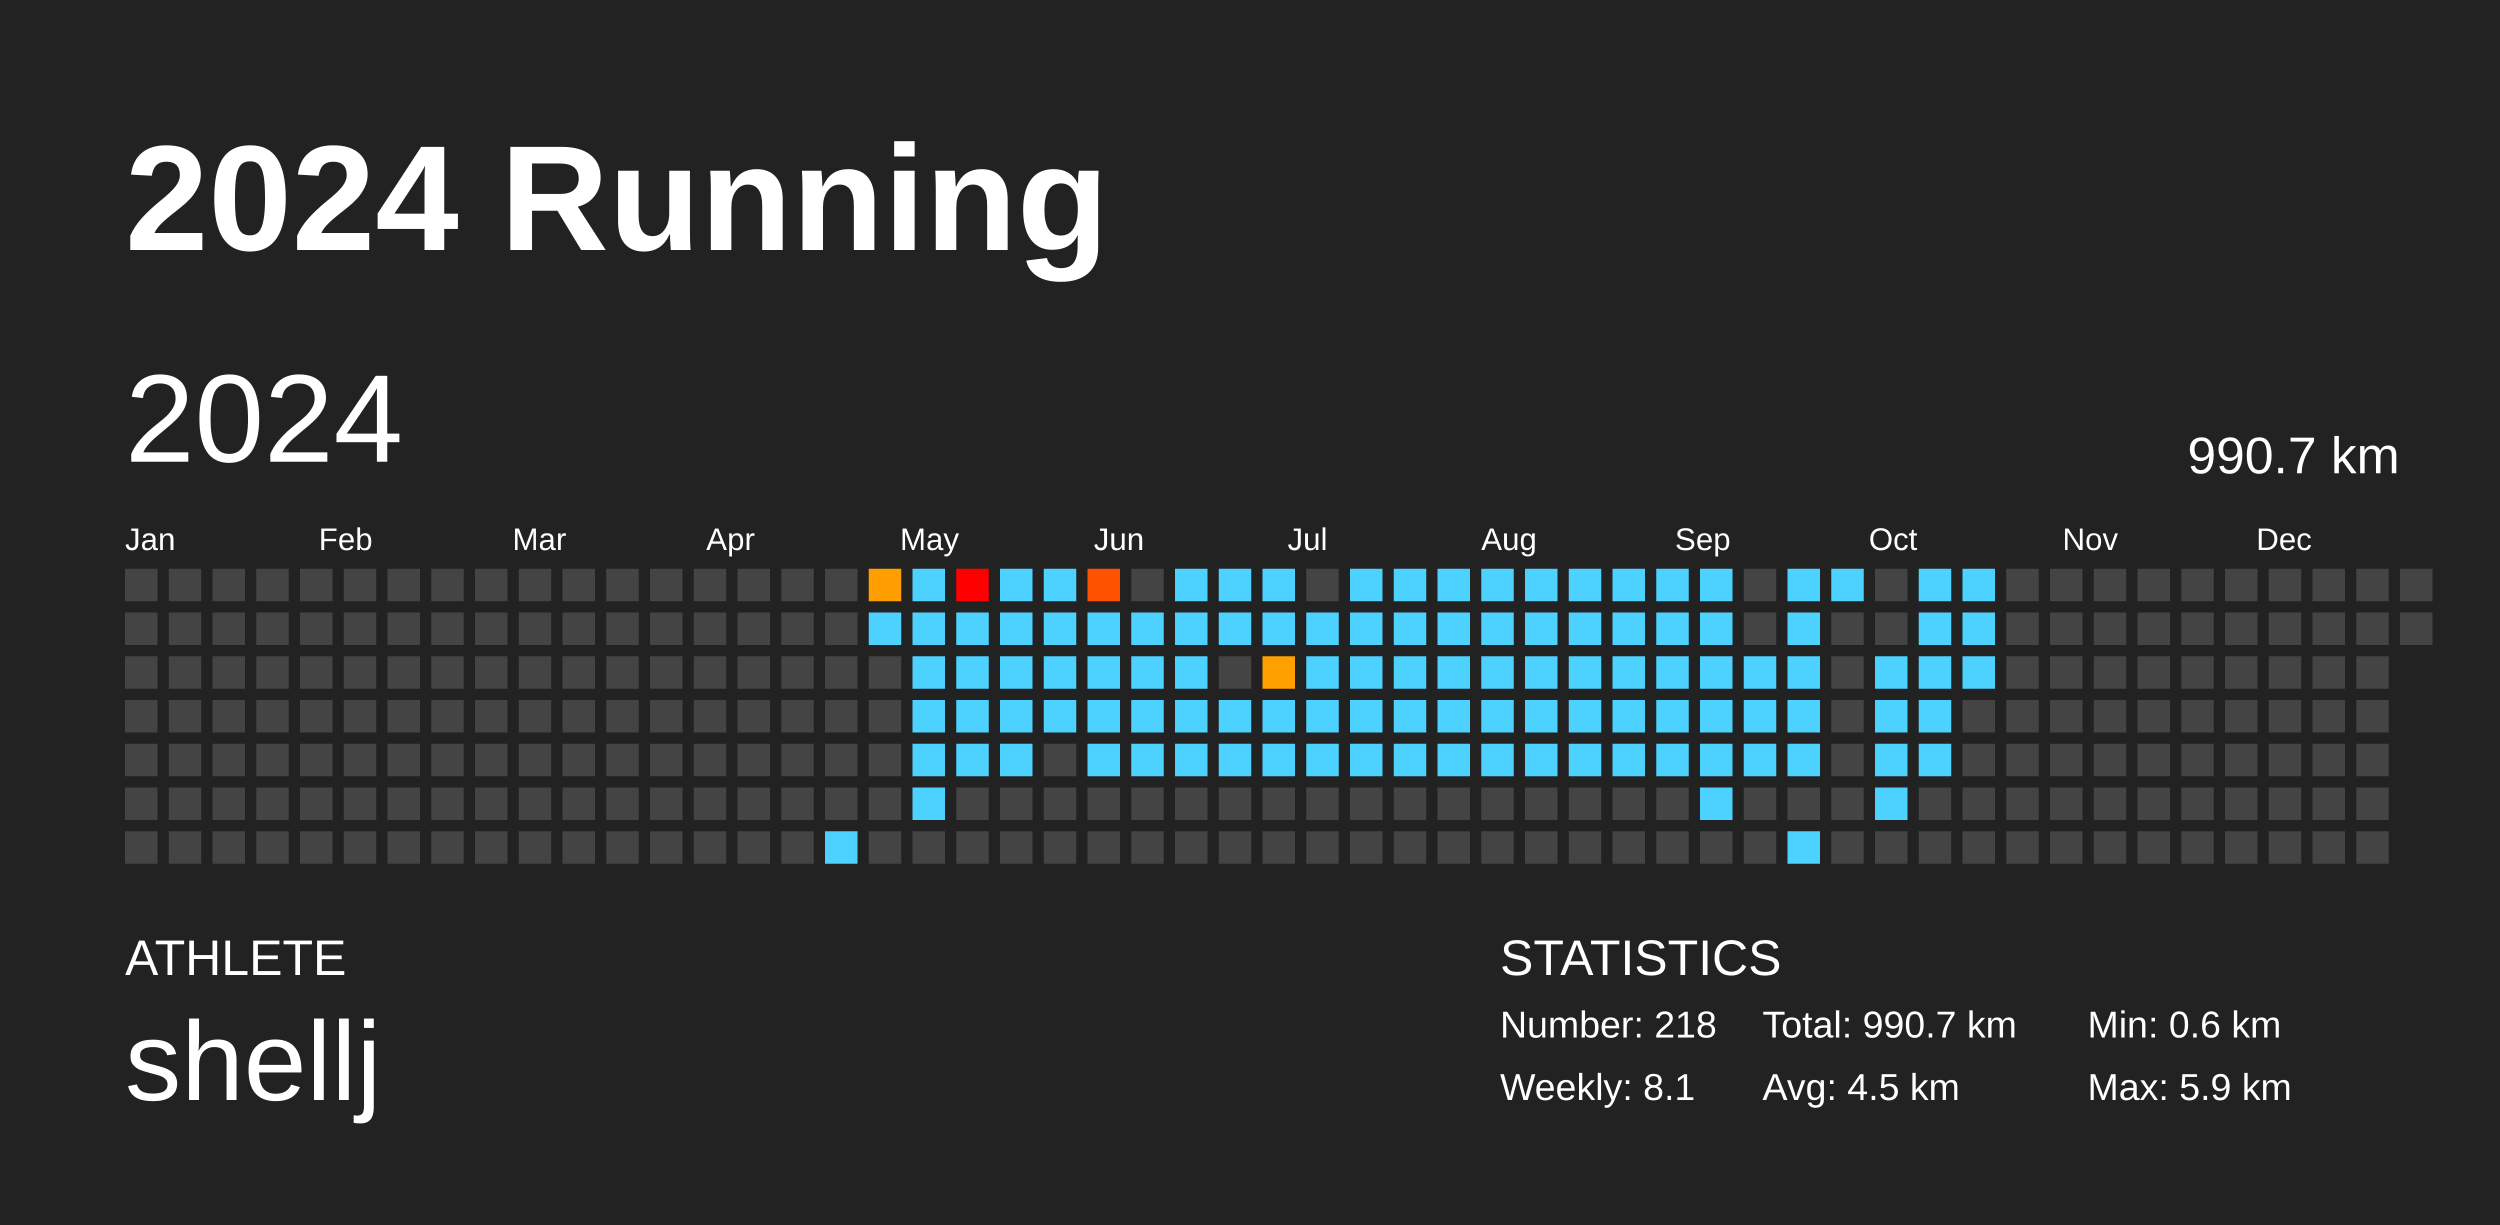
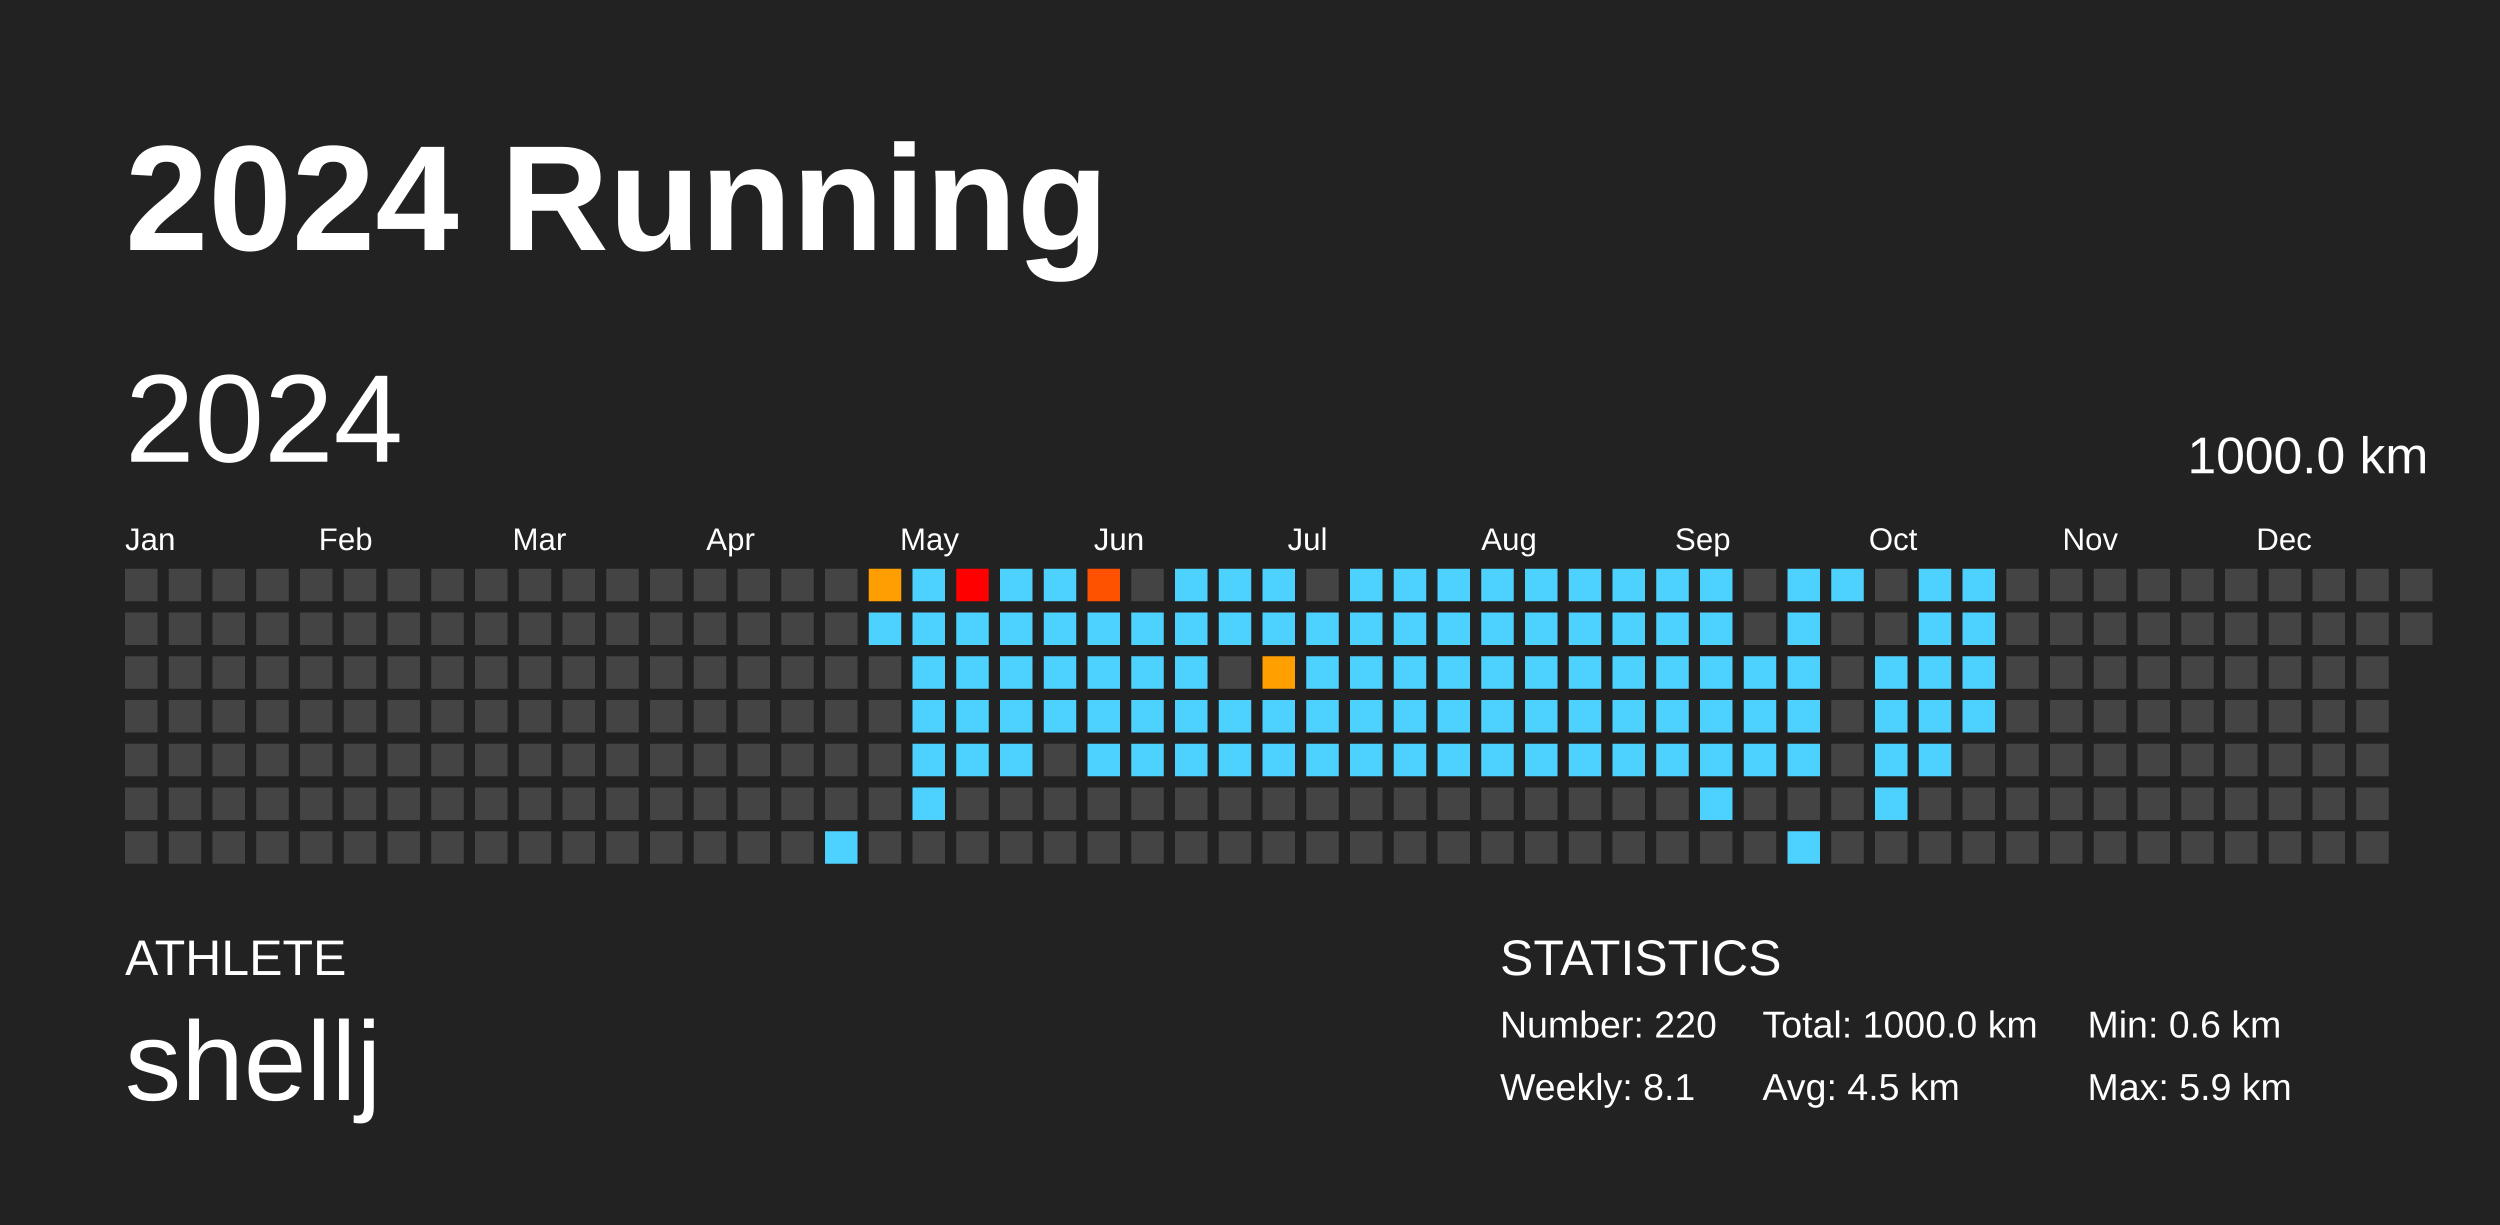
<svg xmlns="http://www.w3.org/2000/svg" baseProfile="full" height="98mm" version="1.1" viewBox="0,0,200,98" width="200mm">
  <defs />
  <rect fill="#222222" height="98" width="200" x="0" y="0" />
  <text fill="#FFFFFF" style="font-size:12px; font-family:Arial; font-weight:bold;" x="10" y="20">2024 Running</text>
  <text fill="#FFFFFF" style="font-size:4px; font-family:Arial" x="10" y="78">ATHLETE</text>
  <text fill="#FFFFFF" style="font-size:9px; font-family:Arial" x="10" y="88">shellj</text>
  <text fill="#FFFFFF" style="font-size:4px; font-family:Arial" x="120" y="78">STATISTICS</text>
-   <text fill="#FFFFFF" style="font-size:3px; font-family:Arial" x="120" y="83">Number: 218</text>
+   <text fill="#FFFFFF" style="font-size:3px; font-family:Arial" x="120" y="83">Number: 220</text>
  <text fill="#FFFFFF" style="font-size:3px; font-family:Arial" x="120" y="88">Weekly: 8.1</text>
-   <text fill="#FFFFFF" style="font-size:3px; font-family:Arial" x="141" y="83">Total: 990.7 km</text>
+   <text fill="#FFFFFF" style="font-size:3px; font-family:Arial" x="141" y="83">Total: 1000.0 km</text>
  <text fill="#FFFFFF" style="font-size:3px; font-family:Arial" x="141" y="88">Avg: 4.5 km</text>
  <text fill="#FFFFFF" style="font-size:3px; font-family:Arial" x="167" y="83">Min: 0.6 km</text>
  <text fill="#FFFFFF" style="font-size:3px; font-family:Arial" x="167" y="88">Max: 5.9 km</text>
  <text dominant-baseline="hanging" fill="#FFFFFF" style="font-size:10.0px; font-family:Arial;" x="10" y="30">2024</text>
-   <text dominant-baseline="hanging" fill="#FFFFFF" style="font-size:4.125px; font-family:Arial;" x="175" y="35">990.7 km</text>
+   <text dominant-baseline="hanging" fill="#FFFFFF" style="font-size:4.125px; font-family:Arial;" x="175" y="35">1000.0 km</text>
  <text fill="#FFFFFF" style="font-size:2.5px; font-family:Arial" x="10.0" y="44">Jan</text>
  <text fill="#FFFFFF" style="font-size:2.5px; font-family:Arial" x="25.5" y="44">Feb</text>
  <text fill="#FFFFFF" style="font-size:2.5px; font-family:Arial" x="41.0" y="44">Mar</text>
  <text fill="#FFFFFF" style="font-size:2.5px; font-family:Arial" x="56.5" y="44">Apr</text>
  <text fill="#FFFFFF" style="font-size:2.5px; font-family:Arial" x="72.0" y="44">May</text>
  <text fill="#FFFFFF" style="font-size:2.5px; font-family:Arial" x="87.5" y="44">Jun</text>
  <text fill="#FFFFFF" style="font-size:2.5px; font-family:Arial" x="103.0" y="44">Jul</text>
  <text fill="#FFFFFF" style="font-size:2.5px; font-family:Arial" x="118.5" y="44">Aug</text>
  <text fill="#FFFFFF" style="font-size:2.5px; font-family:Arial" x="134.0" y="44">Sep</text>
  <text fill="#FFFFFF" style="font-size:2.5px; font-family:Arial" x="149.5" y="44">Oct</text>
  <text fill="#FFFFFF" style="font-size:2.5px; font-family:Arial" x="165.0" y="44">Nov</text>
  <text fill="#FFFFFF" style="font-size:2.5px; font-family:Arial" x="180.5" y="44">Dec</text>
  <rect fill="#444444" height="2.6" width="2.6" x="10.0" y="45.5" />
  <rect fill="#444444" height="2.6" width="2.6" x="10.0" y="49.0" />
  <rect fill="#444444" height="2.6" width="2.6" x="10.0" y="52.5" />
  <rect fill="#444444" height="2.6" width="2.6" x="10.0" y="56.0" />
  <rect fill="#444444" height="2.6" width="2.6" x="10.0" y="59.5" />
  <rect fill="#444444" height="2.6" width="2.6" x="10.0" y="63.0" />
  <rect fill="#444444" height="2.6" width="2.6" x="10.0" y="66.5" />
  <rect fill="#444444" height="2.6" width="2.6" x="13.5" y="45.5" />
  <rect fill="#444444" height="2.6" width="2.6" x="13.5" y="49.0" />
  <rect fill="#444444" height="2.6" width="2.6" x="13.5" y="52.5" />
  <rect fill="#444444" height="2.6" width="2.6" x="13.5" y="56.0" />
  <rect fill="#444444" height="2.6" width="2.6" x="13.5" y="59.5" />
  <rect fill="#444444" height="2.6" width="2.6" x="13.5" y="63.0" />
  <rect fill="#444444" height="2.6" width="2.6" x="13.5" y="66.5" />
  <rect fill="#444444" height="2.6" width="2.6" x="17.0" y="45.5" />
  <rect fill="#444444" height="2.6" width="2.6" x="17.0" y="49.0" />
  <rect fill="#444444" height="2.6" width="2.6" x="17.0" y="52.5" />
  <rect fill="#444444" height="2.6" width="2.6" x="17.0" y="56.0" />
  <rect fill="#444444" height="2.6" width="2.6" x="17.0" y="59.5" />
  <rect fill="#444444" height="2.6" width="2.6" x="17.0" y="63.0" />
  <rect fill="#444444" height="2.6" width="2.6" x="17.0" y="66.5" />
  <rect fill="#444444" height="2.6" width="2.6" x="20.5" y="45.5" />
  <rect fill="#444444" height="2.6" width="2.6" x="20.5" y="49.0" />
  <rect fill="#444444" height="2.6" width="2.6" x="20.5" y="52.5" />
  <rect fill="#444444" height="2.6" width="2.6" x="20.5" y="56.0" />
  <rect fill="#444444" height="2.6" width="2.6" x="20.5" y="59.5" />
  <rect fill="#444444" height="2.6" width="2.6" x="20.5" y="63.0" />
  <rect fill="#444444" height="2.6" width="2.6" x="20.5" y="66.5" />
  <rect fill="#444444" height="2.6" width="2.6" x="24.0" y="45.5" />
  <rect fill="#444444" height="2.6" width="2.6" x="24.0" y="49.0" />
  <rect fill="#444444" height="2.6" width="2.6" x="24.0" y="52.5" />
  <rect fill="#444444" height="2.6" width="2.6" x="24.0" y="56.0" />
  <rect fill="#444444" height="2.6" width="2.6" x="24.0" y="59.5" />
  <rect fill="#444444" height="2.6" width="2.6" x="24.0" y="63.0" />
  <rect fill="#444444" height="2.6" width="2.6" x="24.0" y="66.5" />
  <rect fill="#444444" height="2.6" width="2.6" x="27.5" y="45.5" />
  <rect fill="#444444" height="2.6" width="2.6" x="27.5" y="49.0" />
  <rect fill="#444444" height="2.6" width="2.6" x="27.5" y="52.5" />
  <rect fill="#444444" height="2.6" width="2.6" x="27.5" y="56.0" />
  <rect fill="#444444" height="2.6" width="2.6" x="27.5" y="59.5" />
  <rect fill="#444444" height="2.6" width="2.6" x="27.5" y="63.0" />
  <rect fill="#444444" height="2.6" width="2.6" x="27.5" y="66.5" />
  <rect fill="#444444" height="2.6" width="2.6" x="31.0" y="45.5" />
  <rect fill="#444444" height="2.6" width="2.6" x="31.0" y="49.0" />
  <rect fill="#444444" height="2.6" width="2.6" x="31.0" y="52.5" />
  <rect fill="#444444" height="2.6" width="2.6" x="31.0" y="56.0" />
  <rect fill="#444444" height="2.6" width="2.6" x="31.0" y="59.5" />
  <rect fill="#444444" height="2.6" width="2.6" x="31.0" y="63.0" />
  <rect fill="#444444" height="2.6" width="2.6" x="31.0" y="66.5" />
  <rect fill="#444444" height="2.6" width="2.6" x="34.5" y="45.5" />
  <rect fill="#444444" height="2.6" width="2.6" x="34.5" y="49.0" />
  <rect fill="#444444" height="2.6" width="2.6" x="34.5" y="52.5" />
  <rect fill="#444444" height="2.6" width="2.6" x="34.5" y="56.0" />
  <rect fill="#444444" height="2.6" width="2.6" x="34.5" y="59.5" />
  <rect fill="#444444" height="2.6" width="2.6" x="34.5" y="63.0" />
  <rect fill="#444444" height="2.6" width="2.6" x="34.5" y="66.5" />
  <rect fill="#444444" height="2.6" width="2.6" x="38.0" y="45.5" />
  <rect fill="#444444" height="2.6" width="2.6" x="38.0" y="49.0" />
  <rect fill="#444444" height="2.6" width="2.6" x="38.0" y="52.5" />
  <rect fill="#444444" height="2.6" width="2.6" x="38.0" y="56.0" />
  <rect fill="#444444" height="2.6" width="2.6" x="38.0" y="59.5" />
  <rect fill="#444444" height="2.6" width="2.6" x="38.0" y="63.0" />
  <rect fill="#444444" height="2.6" width="2.6" x="38.0" y="66.5" />
  <rect fill="#444444" height="2.6" width="2.6" x="41.5" y="45.5" />
  <rect fill="#444444" height="2.6" width="2.6" x="41.5" y="49.0" />
  <rect fill="#444444" height="2.6" width="2.6" x="41.5" y="52.5" />
  <rect fill="#444444" height="2.6" width="2.6" x="41.5" y="56.0" />
  <rect fill="#444444" height="2.6" width="2.6" x="41.5" y="59.5" />
  <rect fill="#444444" height="2.6" width="2.6" x="41.5" y="63.0" />
  <rect fill="#444444" height="2.6" width="2.6" x="41.5" y="66.5" />
  <rect fill="#444444" height="2.6" width="2.6" x="45.0" y="45.5" />
  <rect fill="#444444" height="2.6" width="2.6" x="45.0" y="49.0" />
  <rect fill="#444444" height="2.6" width="2.6" x="45.0" y="52.5" />
  <rect fill="#444444" height="2.6" width="2.6" x="45.0" y="56.0" />
  <rect fill="#444444" height="2.6" width="2.6" x="45.0" y="59.5" />
  <rect fill="#444444" height="2.6" width="2.6" x="45.0" y="63.0" />
  <rect fill="#444444" height="2.6" width="2.6" x="45.0" y="66.5" />
  <rect fill="#444444" height="2.6" width="2.6" x="48.5" y="45.5" />
  <rect fill="#444444" height="2.6" width="2.6" x="48.5" y="49.0" />
  <rect fill="#444444" height="2.6" width="2.6" x="48.5" y="52.5" />
  <rect fill="#444444" height="2.6" width="2.6" x="48.5" y="56.0" />
  <rect fill="#444444" height="2.6" width="2.6" x="48.5" y="59.5" />
  <rect fill="#444444" height="2.6" width="2.6" x="48.5" y="63.0" />
  <rect fill="#444444" height="2.6" width="2.6" x="48.5" y="66.5" />
  <rect fill="#444444" height="2.6" width="2.6" x="52.0" y="45.5" />
  <rect fill="#444444" height="2.6" width="2.6" x="52.0" y="49.0" />
  <rect fill="#444444" height="2.6" width="2.6" x="52.0" y="52.5" />
  <rect fill="#444444" height="2.6" width="2.6" x="52.0" y="56.0" />
  <rect fill="#444444" height="2.6" width="2.6" x="52.0" y="59.5" />
  <rect fill="#444444" height="2.6" width="2.6" x="52.0" y="63.0" />
  <rect fill="#444444" height="2.6" width="2.6" x="52.0" y="66.5" />
  <rect fill="#444444" height="2.6" width="2.6" x="55.5" y="45.5" />
  <rect fill="#444444" height="2.6" width="2.6" x="55.5" y="49.0" />
  <rect fill="#444444" height="2.6" width="2.6" x="55.5" y="52.5" />
  <rect fill="#444444" height="2.6" width="2.6" x="55.5" y="56.0" />
  <rect fill="#444444" height="2.6" width="2.6" x="55.5" y="59.5" />
  <rect fill="#444444" height="2.6" width="2.6" x="55.5" y="63.0" />
  <rect fill="#444444" height="2.6" width="2.6" x="55.5" y="66.5" />
  <rect fill="#444444" height="2.6" width="2.6" x="59.0" y="45.5" />
  <rect fill="#444444" height="2.6" width="2.6" x="59.0" y="49.0" />
  <rect fill="#444444" height="2.6" width="2.6" x="59.0" y="52.5" />
  <rect fill="#444444" height="2.6" width="2.6" x="59.0" y="56.0" />
  <rect fill="#444444" height="2.6" width="2.6" x="59.0" y="59.5" />
  <rect fill="#444444" height="2.6" width="2.6" x="59.0" y="63.0" />
  <rect fill="#444444" height="2.6" width="2.6" x="59.0" y="66.5" />
  <rect fill="#444444" height="2.6" width="2.6" x="62.5" y="45.5" />
  <rect fill="#444444" height="2.6" width="2.6" x="62.5" y="49.0" />
  <rect fill="#444444" height="2.6" width="2.6" x="62.5" y="52.5" />
  <rect fill="#444444" height="2.6" width="2.6" x="62.5" y="56.0" />
  <rect fill="#444444" height="2.6" width="2.6" x="62.5" y="59.5" />
  <rect fill="#444444" height="2.6" width="2.6" x="62.5" y="63.0" />
  <rect fill="#444444" height="2.6" width="2.6" x="62.5" y="66.5" />
  <rect fill="#444444" height="2.6" width="2.6" x="66.0" y="45.5" />
  <rect fill="#444444" height="2.6" width="2.6" x="66.0" y="49.0" />
  <rect fill="#444444" height="2.6" width="2.6" x="66.0" y="52.5" />
  <rect fill="#444444" height="2.6" width="2.6" x="66.0" y="56.0" />
  <rect fill="#444444" height="2.6" width="2.6" x="66.0" y="59.5" />
  <rect fill="#444444" height="2.6" width="2.6" x="66.0" y="63.0" />
  <rect fill="#4dd2ff" height="2.6" width="2.6" x="66.0" y="66.5" />
  <rect fill="#ff9e00" height="2.6" width="2.6" x="69.5" y="45.5" />
  <rect fill="#4dd2ff" height="2.6" width="2.6" x="69.5" y="49.0" />
  <rect fill="#444444" height="2.6" width="2.6" x="69.5" y="52.5" />
  <rect fill="#444444" height="2.6" width="2.6" x="69.5" y="56.0" />
  <rect fill="#444444" height="2.6" width="2.6" x="69.5" y="59.5" />
  <rect fill="#444444" height="2.6" width="2.6" x="69.5" y="63.0" />
  <rect fill="#444444" height="2.6" width="2.6" x="69.5" y="66.5" />
  <rect fill="#4dd2ff" height="2.6" width="2.6" x="73.0" y="45.5" />
  <rect fill="#4dd2ff" height="2.6" width="2.6" x="73.0" y="49.0" />
  <rect fill="#4dd2ff" height="2.6" width="2.6" x="73.0" y="52.5" />
  <rect fill="#4dd2ff" height="2.6" width="2.6" x="73.0" y="56.0" />
  <rect fill="#4dd2ff" height="2.6" width="2.6" x="73.0" y="59.5" />
  <rect fill="#4dd2ff" height="2.6" width="2.6" x="73.0" y="63.0" />
  <rect fill="#444444" height="2.6" width="2.6" x="73.0" y="66.5" />
  <rect fill="red" height="2.6" width="2.6" x="76.5" y="45.5" />
  <rect fill="#4dd2ff" height="2.6" width="2.6" x="76.5" y="49.0" />
  <rect fill="#4dd2ff" height="2.6" width="2.6" x="76.5" y="52.5" />
  <rect fill="#4dd2ff" height="2.6" width="2.6" x="76.5" y="56.0" />
  <rect fill="#4dd2ff" height="2.6" width="2.6" x="76.5" y="59.5" />
  <rect fill="#444444" height="2.6" width="2.6" x="76.5" y="63.0" />
  <rect fill="#444444" height="2.6" width="2.6" x="76.5" y="66.5" />
  <rect fill="#4dd2ff" height="2.6" width="2.6" x="80.0" y="45.5" />
  <rect fill="#4dd2ff" height="2.6" width="2.6" x="80.0" y="49.0" />
  <rect fill="#4dd2ff" height="2.6" width="2.6" x="80.0" y="52.5" />
  <rect fill="#4dd2ff" height="2.6" width="2.6" x="80.0" y="56.0" />
  <rect fill="#4dd2ff" height="2.6" width="2.6" x="80.0" y="59.5" />
  <rect fill="#444444" height="2.6" width="2.6" x="80.0" y="63.0" />
  <rect fill="#444444" height="2.6" width="2.6" x="80.0" y="66.5" />
  <rect fill="#4dd2ff" height="2.6" width="2.6" x="83.5" y="45.5" />
  <rect fill="#4dd2ff" height="2.6" width="2.6" x="83.5" y="49.0" />
  <rect fill="#4dd2ff" height="2.6" width="2.6" x="83.5" y="52.5" />
  <rect fill="#4dd2ff" height="2.6" width="2.6" x="83.5" y="56.0" />
  <rect fill="#444444" height="2.6" width="2.6" x="83.5" y="59.5" />
  <rect fill="#444444" height="2.6" width="2.6" x="83.5" y="63.0" />
  <rect fill="#444444" height="2.6" width="2.6" x="83.5" y="66.5" />
  <rect fill="#ff5200" height="2.6" width="2.6" x="87.0" y="45.5" />
  <rect fill="#4dd2ff" height="2.6" width="2.6" x="87.0" y="49.0" />
  <rect fill="#4dd2ff" height="2.6" width="2.6" x="87.0" y="52.5" />
  <rect fill="#4dd2ff" height="2.6" width="2.6" x="87.0" y="56.0" />
  <rect fill="#4dd2ff" height="2.6" width="2.6" x="87.0" y="59.5" />
  <rect fill="#444444" height="2.6" width="2.6" x="87.0" y="63.0" />
  <rect fill="#444444" height="2.6" width="2.6" x="87.0" y="66.5" />
  <rect fill="#444444" height="2.6" width="2.6" x="90.5" y="45.5" />
  <rect fill="#4dd2ff" height="2.6" width="2.6" x="90.5" y="49.0" />
  <rect fill="#4dd2ff" height="2.6" width="2.6" x="90.5" y="52.5" />
  <rect fill="#4dd2ff" height="2.6" width="2.6" x="90.5" y="56.0" />
  <rect fill="#4dd2ff" height="2.6" width="2.6" x="90.5" y="59.5" />
  <rect fill="#444444" height="2.6" width="2.6" x="90.5" y="63.0" />
  <rect fill="#444444" height="2.6" width="2.6" x="90.5" y="66.5" />
  <rect fill="#4dd2ff" height="2.6" width="2.6" x="94.0" y="45.5" />
  <rect fill="#4dd2ff" height="2.6" width="2.6" x="94.0" y="49.0" />
  <rect fill="#4dd2ff" height="2.6" width="2.6" x="94.0" y="52.5" />
  <rect fill="#4dd2ff" height="2.6" width="2.6" x="94.0" y="56.0" />
  <rect fill="#4dd2ff" height="2.6" width="2.6" x="94.0" y="59.5" />
  <rect fill="#444444" height="2.6" width="2.6" x="94.0" y="63.0" />
  <rect fill="#444444" height="2.6" width="2.6" x="94.0" y="66.5" />
  <rect fill="#4dd2ff" height="2.6" width="2.6" x="97.5" y="45.5" />
  <rect fill="#4dd2ff" height="2.6" width="2.6" x="97.5" y="49.0" />
  <rect fill="#444444" height="2.6" width="2.6" x="97.5" y="52.5" />
  <rect fill="#4dd2ff" height="2.6" width="2.6" x="97.5" y="56.0" />
  <rect fill="#4dd2ff" height="2.6" width="2.6" x="97.5" y="59.5" />
  <rect fill="#444444" height="2.6" width="2.6" x="97.5" y="63.0" />
  <rect fill="#444444" height="2.6" width="2.6" x="97.5" y="66.5" />
  <rect fill="#4dd2ff" height="2.6" width="2.6" x="101.0" y="45.5" />
  <rect fill="#4dd2ff" height="2.6" width="2.6" x="101.0" y="49.0" />
  <rect fill="#ffa000" height="2.6" width="2.6" x="101.0" y="52.5" />
  <rect fill="#4dd2ff" height="2.6" width="2.6" x="101.0" y="56.0" />
  <rect fill="#4dd2ff" height="2.6" width="2.6" x="101.0" y="59.5" />
  <rect fill="#444444" height="2.6" width="2.6" x="101.0" y="63.0" />
  <rect fill="#444444" height="2.6" width="2.6" x="101.0" y="66.5" />
  <rect fill="#444444" height="2.6" width="2.6" x="104.5" y="45.5" />
  <rect fill="#4dd2ff" height="2.6" width="2.6" x="104.5" y="49.0" />
  <rect fill="#4dd2ff" height="2.6" width="2.6" x="104.5" y="52.5" />
  <rect fill="#4dd2ff" height="2.6" width="2.6" x="104.5" y="56.0" />
  <rect fill="#4dd2ff" height="2.6" width="2.6" x="104.5" y="59.5" />
  <rect fill="#444444" height="2.6" width="2.6" x="104.5" y="63.0" />
  <rect fill="#444444" height="2.6" width="2.6" x="104.5" y="66.5" />
  <rect fill="#4dd2ff" height="2.6" width="2.6" x="108.0" y="45.5" />
  <rect fill="#4dd2ff" height="2.6" width="2.6" x="108.0" y="49.0" />
  <rect fill="#4dd2ff" height="2.6" width="2.6" x="108.0" y="52.5" />
  <rect fill="#4dd2ff" height="2.6" width="2.6" x="108.0" y="56.0" />
  <rect fill="#4dd2ff" height="2.6" width="2.6" x="108.0" y="59.5" />
  <rect fill="#444444" height="2.6" width="2.6" x="108.0" y="63.0" />
  <rect fill="#444444" height="2.6" width="2.6" x="108.0" y="66.5" />
  <rect fill="#4dd2ff" height="2.6" width="2.6" x="111.5" y="45.5" />
  <rect fill="#4dd2ff" height="2.6" width="2.6" x="111.5" y="49.0" />
  <rect fill="#4dd2ff" height="2.6" width="2.6" x="111.5" y="52.5" />
  <rect fill="#4dd2ff" height="2.6" width="2.6" x="111.5" y="56.0" />
  <rect fill="#4dd2ff" height="2.6" width="2.6" x="111.5" y="59.5" />
  <rect fill="#444444" height="2.6" width="2.6" x="111.5" y="63.0" />
  <rect fill="#444444" height="2.6" width="2.6" x="111.5" y="66.5" />
  <rect fill="#4dd2ff" height="2.6" width="2.6" x="115.0" y="45.5" />
  <rect fill="#4dd2ff" height="2.6" width="2.6" x="115.0" y="49.0" />
  <rect fill="#4dd2ff" height="2.6" width="2.6" x="115.0" y="52.5" />
  <rect fill="#4dd2ff" height="2.6" width="2.6" x="115.0" y="56.0" />
  <rect fill="#4dd2ff" height="2.6" width="2.6" x="115.0" y="59.5" />
  <rect fill="#444444" height="2.6" width="2.6" x="115.0" y="63.0" />
  <rect fill="#444444" height="2.6" width="2.6" x="115.0" y="66.5" />
  <rect fill="#4dd2ff" height="2.6" width="2.6" x="118.5" y="45.5" />
  <rect fill="#4dd2ff" height="2.6" width="2.6" x="118.5" y="49.0" />
  <rect fill="#4dd2ff" height="2.6" width="2.6" x="118.5" y="52.5" />
  <rect fill="#4dd2ff" height="2.6" width="2.6" x="118.5" y="56.0" />
  <rect fill="#4dd2ff" height="2.6" width="2.6" x="118.5" y="59.5" />
  <rect fill="#444444" height="2.6" width="2.6" x="118.5" y="63.0" />
  <rect fill="#444444" height="2.6" width="2.6" x="118.5" y="66.5" />
  <rect fill="#4dd2ff" height="2.6" width="2.6" x="122.0" y="45.5" />
  <rect fill="#4dd2ff" height="2.6" width="2.6" x="122.0" y="49.0" />
  <rect fill="#4dd2ff" height="2.6" width="2.6" x="122.0" y="52.5" />
  <rect fill="#4dd2ff" height="2.6" width="2.6" x="122.0" y="56.0" />
  <rect fill="#4dd2ff" height="2.6" width="2.6" x="122.0" y="59.5" />
  <rect fill="#444444" height="2.6" width="2.6" x="122.0" y="63.0" />
  <rect fill="#444444" height="2.6" width="2.6" x="122.0" y="66.5" />
  <rect fill="#4dd2ff" height="2.6" width="2.6" x="125.5" y="45.5" />
  <rect fill="#4dd2ff" height="2.6" width="2.6" x="125.5" y="49.0" />
  <rect fill="#4dd2ff" height="2.6" width="2.6" x="125.5" y="52.5" />
  <rect fill="#4dd2ff" height="2.6" width="2.6" x="125.5" y="56.0" />
  <rect fill="#4dd2ff" height="2.6" width="2.6" x="125.5" y="59.5" />
  <rect fill="#444444" height="2.6" width="2.6" x="125.5" y="63.0" />
  <rect fill="#444444" height="2.6" width="2.6" x="125.5" y="66.5" />
  <rect fill="#4dd2ff" height="2.6" width="2.6" x="129.0" y="45.5" />
  <rect fill="#4dd2ff" height="2.6" width="2.6" x="129.0" y="49.0" />
  <rect fill="#4dd2ff" height="2.6" width="2.6" x="129.0" y="52.5" />
  <rect fill="#4dd2ff" height="2.6" width="2.6" x="129.0" y="56.0" />
  <rect fill="#4dd2ff" height="2.6" width="2.6" x="129.0" y="59.5" />
  <rect fill="#444444" height="2.6" width="2.6" x="129.0" y="63.0" />
  <rect fill="#444444" height="2.6" width="2.6" x="129.0" y="66.5" />
  <rect fill="#4dd2ff" height="2.6" width="2.6" x="132.5" y="45.5" />
  <rect fill="#4dd2ff" height="2.6" width="2.6" x="132.5" y="49.0" />
  <rect fill="#4dd2ff" height="2.6" width="2.6" x="132.5" y="52.5" />
  <rect fill="#4dd2ff" height="2.6" width="2.6" x="132.5" y="56.0" />
  <rect fill="#4dd2ff" height="2.6" width="2.6" x="132.5" y="59.5" />
  <rect fill="#444444" height="2.6" width="2.6" x="132.5" y="63.0" />
  <rect fill="#444444" height="2.6" width="2.6" x="132.5" y="66.5" />
  <rect fill="#4dd2ff" height="2.6" width="2.6" x="136.0" y="45.5" />
  <rect fill="#4dd2ff" height="2.6" width="2.6" x="136.0" y="49.0" />
  <rect fill="#4dd2ff" height="2.6" width="2.6" x="136.0" y="52.5" />
  <rect fill="#4dd2ff" height="2.6" width="2.6" x="136.0" y="56.0" />
  <rect fill="#4dd2ff" height="2.6" width="2.6" x="136.0" y="59.5" />
  <rect fill="#4dd2ff" height="2.6" width="2.6" x="136.0" y="63.0" />
  <rect fill="#444444" height="2.6" width="2.6" x="136.0" y="66.5" />
  <rect fill="#444444" height="2.6" width="2.6" x="139.5" y="45.5" />
  <rect fill="#444444" height="2.6" width="2.6" x="139.5" y="49.0" />
  <rect fill="#4dd2ff" height="2.6" width="2.6" x="139.5" y="52.5" />
  <rect fill="#4dd2ff" height="2.6" width="2.6" x="139.5" y="56.0" />
  <rect fill="#4dd2ff" height="2.6" width="2.6" x="139.5" y="59.5" />
  <rect fill="#444444" height="2.6" width="2.6" x="139.5" y="63.0" />
  <rect fill="#444444" height="2.6" width="2.6" x="139.5" y="66.5" />
  <rect fill="#4dd2ff" height="2.6" width="2.6" x="143.0" y="45.5" />
  <rect fill="#4dd2ff" height="2.6" width="2.6" x="143.0" y="49.0" />
  <rect fill="#4dd2ff" height="2.6" width="2.6" x="143.0" y="52.5" />
  <rect fill="#4dd2ff" height="2.6" width="2.6" x="143.0" y="56.0" />
  <rect fill="#4dd2ff" height="2.6" width="2.6" x="143.0" y="59.5" />
  <rect fill="#444444" height="2.6" width="2.6" x="143.0" y="63.0" />
  <rect fill="#4dd2ff" height="2.6" width="2.6" x="143.0" y="66.5" />
  <rect fill="#4dd2ff" height="2.6" width="2.6" x="146.5" y="45.5" />
  <rect fill="#444444" height="2.6" width="2.6" x="146.5" y="49.0" />
  <rect fill="#444444" height="2.6" width="2.6" x="146.5" y="52.5" />
  <rect fill="#444444" height="2.6" width="2.6" x="146.5" y="56.0" />
  <rect fill="#444444" height="2.6" width="2.6" x="146.5" y="59.5" />
  <rect fill="#444444" height="2.6" width="2.6" x="146.5" y="63.0" />
  <rect fill="#444444" height="2.6" width="2.6" x="146.5" y="66.5" />
  <rect fill="#444444" height="2.6" width="2.6" x="150.0" y="45.5" />
  <rect fill="#444444" height="2.6" width="2.6" x="150.0" y="49.0" />
  <rect fill="#4dd2ff" height="2.6" width="2.6" x="150.0" y="52.5" />
  <rect fill="#4dd2ff" height="2.6" width="2.6" x="150.0" y="56.0" />
  <rect fill="#4dd2ff" height="2.6" width="2.6" x="150.0" y="59.5" />
  <rect fill="#4dd2ff" height="2.6" width="2.6" x="150.0" y="63.0" />
  <rect fill="#444444" height="2.6" width="2.6" x="150.0" y="66.5" />
  <rect fill="#4dd2ff" height="2.6" width="2.6" x="153.5" y="45.5" />
  <rect fill="#4dd2ff" height="2.6" width="2.6" x="153.5" y="49.0" />
  <rect fill="#4dd2ff" height="2.6" width="2.6" x="153.5" y="52.5" />
  <rect fill="#4dd2ff" height="2.6" width="2.6" x="153.5" y="56.0" />
  <rect fill="#4dd2ff" height="2.6" width="2.6" x="153.5" y="59.5" />
  <rect fill="#444444" height="2.6" width="2.6" x="153.5" y="63.0" />
  <rect fill="#444444" height="2.6" width="2.6" x="153.5" y="66.5" />
  <rect fill="#4dd2ff" height="2.6" width="2.6" x="157.0" y="45.5" />
  <rect fill="#4dd2ff" height="2.6" width="2.6" x="157.0" y="49.0" />
  <rect fill="#4dd2ff" height="2.6" width="2.6" x="157.0" y="52.5" />
-   <rect fill="#444444" height="2.6" width="2.6" x="157.0" y="56.0" />
+   <rect fill="#4dd2ff" height="2.6" width="2.6" x="157.0" y="56.0" />
  <rect fill="#444444" height="2.6" width="2.6" x="157.0" y="59.5" />
  <rect fill="#444444" height="2.6" width="2.6" x="157.0" y="63.0" />
  <rect fill="#444444" height="2.6" width="2.6" x="157.0" y="66.5" />
  <rect fill="#444444" height="2.6" width="2.6" x="160.5" y="45.5" />
  <rect fill="#444444" height="2.6" width="2.6" x="160.5" y="49.0" />
  <rect fill="#444444" height="2.6" width="2.6" x="160.5" y="52.5" />
  <rect fill="#444444" height="2.6" width="2.6" x="160.5" y="56.0" />
  <rect fill="#444444" height="2.6" width="2.6" x="160.5" y="59.5" />
  <rect fill="#444444" height="2.6" width="2.6" x="160.5" y="63.0" />
  <rect fill="#444444" height="2.6" width="2.6" x="160.5" y="66.5" />
  <rect fill="#444444" height="2.6" width="2.6" x="164.0" y="45.5" />
  <rect fill="#444444" height="2.6" width="2.6" x="164.0" y="49.0" />
  <rect fill="#444444" height="2.6" width="2.6" x="164.0" y="52.5" />
  <rect fill="#444444" height="2.6" width="2.6" x="164.0" y="56.0" />
  <rect fill="#444444" height="2.6" width="2.6" x="164.0" y="59.5" />
  <rect fill="#444444" height="2.6" width="2.6" x="164.0" y="63.0" />
  <rect fill="#444444" height="2.6" width="2.6" x="164.0" y="66.5" />
  <rect fill="#444444" height="2.6" width="2.6" x="167.5" y="45.5" />
  <rect fill="#444444" height="2.6" width="2.6" x="167.5" y="49.0" />
  <rect fill="#444444" height="2.6" width="2.6" x="167.5" y="52.5" />
  <rect fill="#444444" height="2.6" width="2.6" x="167.5" y="56.0" />
  <rect fill="#444444" height="2.6" width="2.6" x="167.5" y="59.5" />
  <rect fill="#444444" height="2.6" width="2.6" x="167.5" y="63.0" />
  <rect fill="#444444" height="2.6" width="2.6" x="167.5" y="66.5" />
  <rect fill="#444444" height="2.6" width="2.6" x="171.0" y="45.5" />
  <rect fill="#444444" height="2.6" width="2.6" x="171.0" y="49.0" />
  <rect fill="#444444" height="2.6" width="2.6" x="171.0" y="52.5" />
  <rect fill="#444444" height="2.6" width="2.6" x="171.0" y="56.0" />
  <rect fill="#444444" height="2.6" width="2.6" x="171.0" y="59.5" />
  <rect fill="#444444" height="2.6" width="2.6" x="171.0" y="63.0" />
  <rect fill="#444444" height="2.6" width="2.6" x="171.0" y="66.5" />
  <rect fill="#444444" height="2.6" width="2.6" x="174.5" y="45.5" />
  <rect fill="#444444" height="2.6" width="2.6" x="174.5" y="49.0" />
  <rect fill="#444444" height="2.6" width="2.6" x="174.5" y="52.5" />
  <rect fill="#444444" height="2.6" width="2.6" x="174.5" y="56.0" />
  <rect fill="#444444" height="2.6" width="2.6" x="174.5" y="59.5" />
  <rect fill="#444444" height="2.6" width="2.6" x="174.5" y="63.0" />
  <rect fill="#444444" height="2.6" width="2.6" x="174.5" y="66.5" />
  <rect fill="#444444" height="2.6" width="2.6" x="178.0" y="45.5" />
  <rect fill="#444444" height="2.6" width="2.6" x="178.0" y="49.0" />
  <rect fill="#444444" height="2.6" width="2.6" x="178.0" y="52.5" />
  <rect fill="#444444" height="2.6" width="2.6" x="178.0" y="56.0" />
  <rect fill="#444444" height="2.6" width="2.6" x="178.0" y="59.5" />
  <rect fill="#444444" height="2.6" width="2.6" x="178.0" y="63.0" />
  <rect fill="#444444" height="2.6" width="2.6" x="178.0" y="66.5" />
  <rect fill="#444444" height="2.6" width="2.6" x="181.5" y="45.5" />
  <rect fill="#444444" height="2.6" width="2.6" x="181.5" y="49.0" />
  <rect fill="#444444" height="2.6" width="2.6" x="181.5" y="52.5" />
  <rect fill="#444444" height="2.6" width="2.6" x="181.5" y="56.0" />
  <rect fill="#444444" height="2.6" width="2.6" x="181.5" y="59.5" />
  <rect fill="#444444" height="2.6" width="2.6" x="181.5" y="63.0" />
  <rect fill="#444444" height="2.6" width="2.6" x="181.5" y="66.5" />
  <rect fill="#444444" height="2.6" width="2.6" x="185.0" y="45.5" />
  <rect fill="#444444" height="2.6" width="2.6" x="185.0" y="49.0" />
  <rect fill="#444444" height="2.6" width="2.6" x="185.0" y="52.5" />
  <rect fill="#444444" height="2.6" width="2.6" x="185.0" y="56.0" />
  <rect fill="#444444" height="2.6" width="2.6" x="185.0" y="59.5" />
  <rect fill="#444444" height="2.6" width="2.6" x="185.0" y="63.0" />
  <rect fill="#444444" height="2.6" width="2.6" x="185.0" y="66.5" />
  <rect fill="#444444" height="2.6" width="2.6" x="188.5" y="45.5" />
  <rect fill="#444444" height="2.6" width="2.6" x="188.5" y="49.0" />
  <rect fill="#444444" height="2.6" width="2.6" x="188.5" y="52.5" />
  <rect fill="#444444" height="2.6" width="2.6" x="188.5" y="56.0" />
  <rect fill="#444444" height="2.6" width="2.6" x="188.5" y="59.5" />
  <rect fill="#444444" height="2.6" width="2.6" x="188.5" y="63.0" />
  <rect fill="#444444" height="2.6" width="2.6" x="188.5" y="66.5" />
  <rect fill="#444444" height="2.6" width="2.6" x="192.0" y="45.5" />
  <rect fill="#444444" height="2.6" width="2.6" x="192.0" y="49.0" />
</svg>
